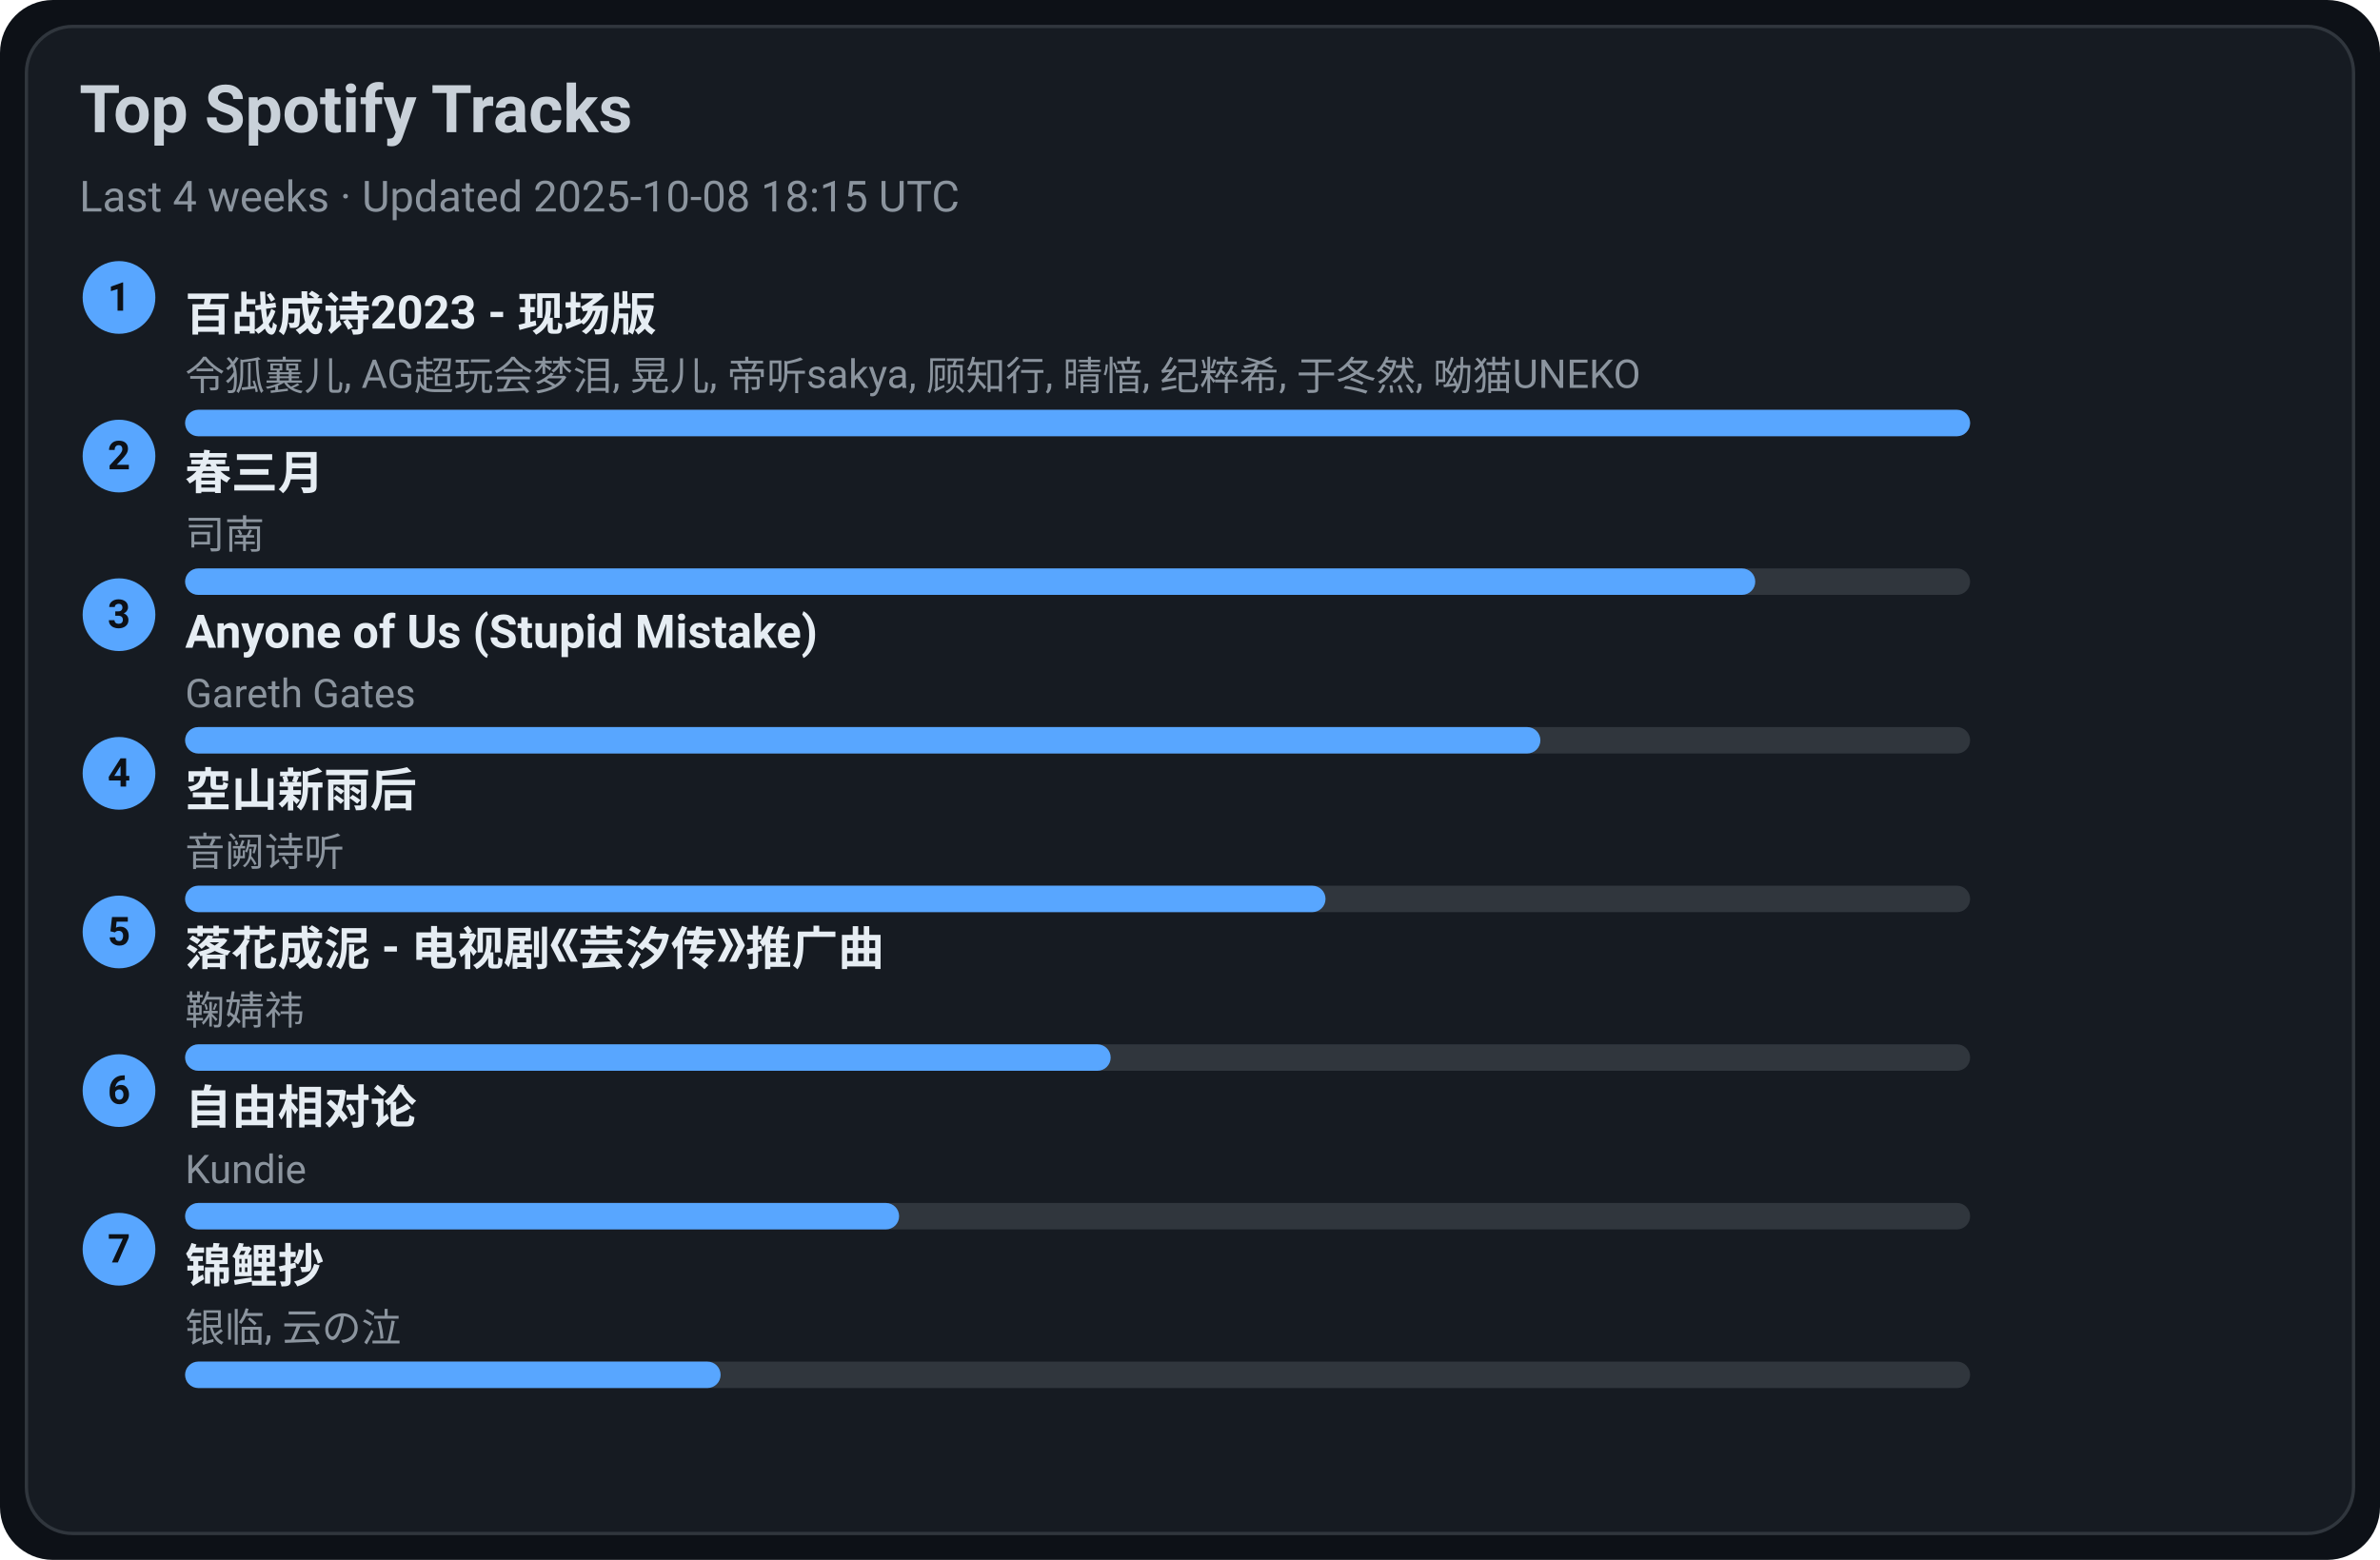
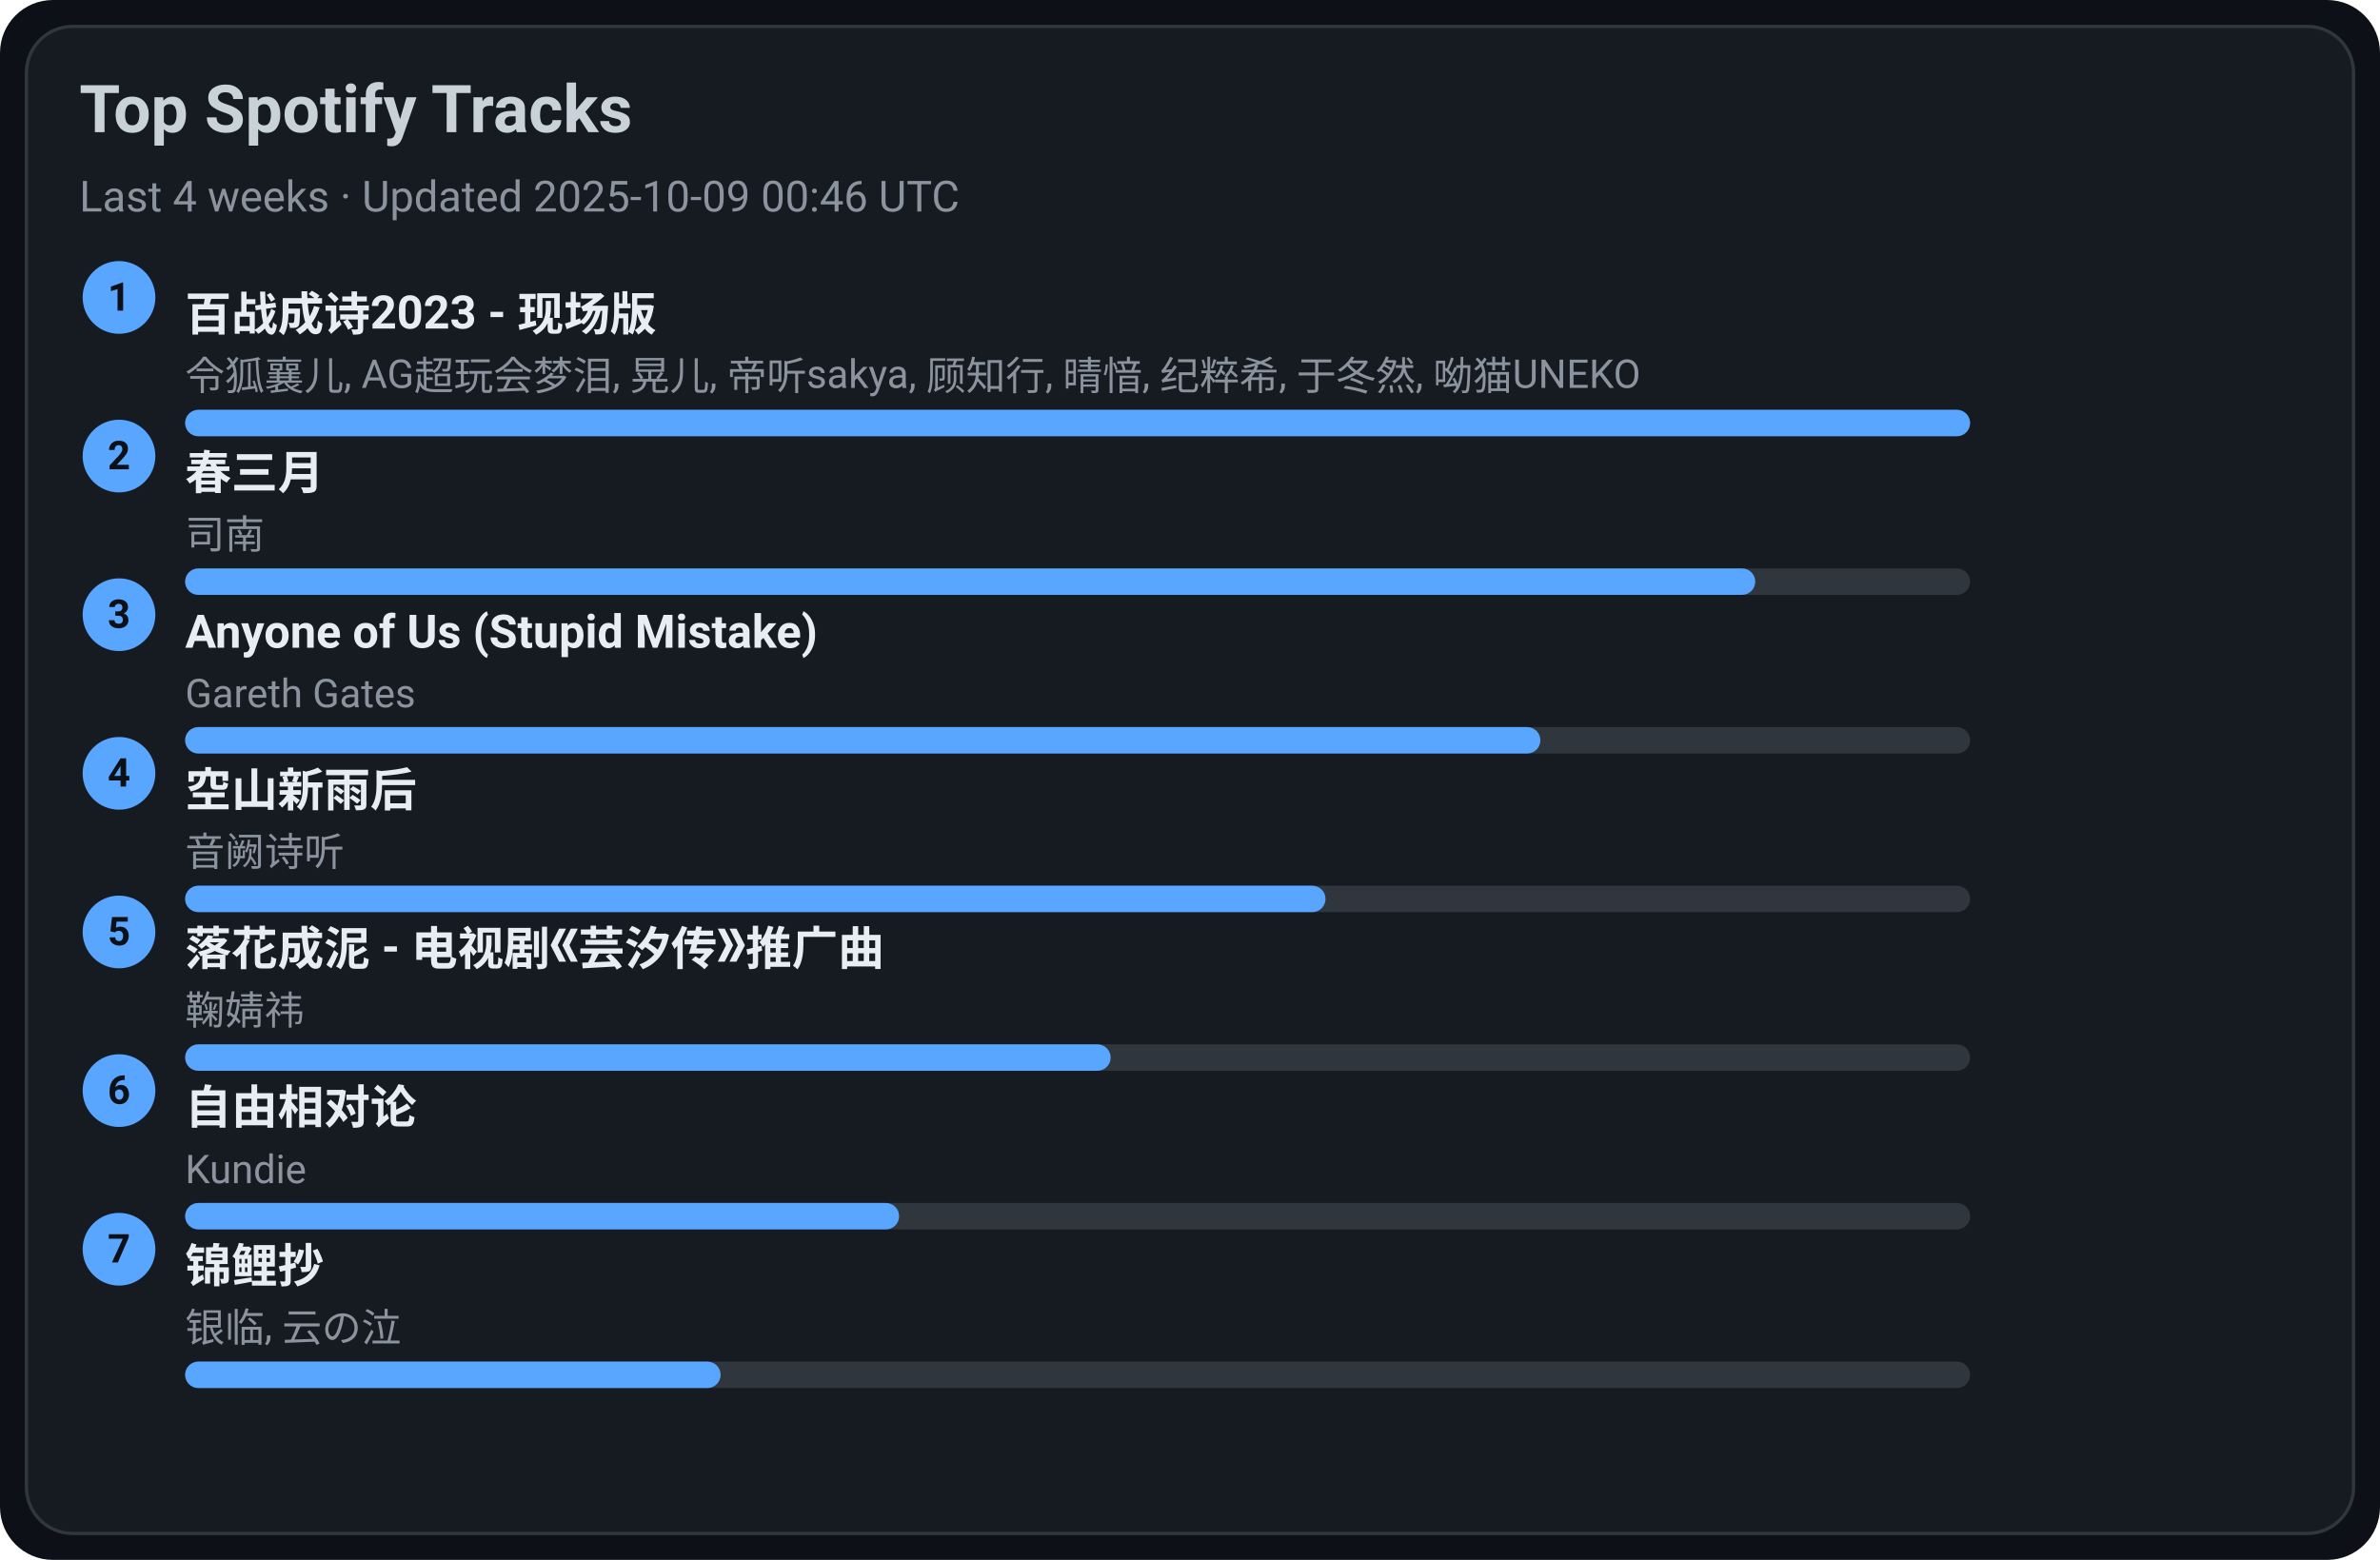
<svg xmlns="http://www.w3.org/2000/svg" width="720" height="472" viewBox="0 0 720 472">
  <style>text{font-family:-apple-system,BlinkMacSystemFont,Segoe UI,Roboto,Ubuntu,Helvetica Neue,Arial,Noto Sans,sans-serif}</style>
  <rect width="720" height="472" rx="16" fill="#0d1117" />
  <rect x="8" y="8" width="704" height="456" rx="14" fill="#161b22" stroke="#30363d" />
  <text x="24" y="40" font-size="20" fill="#c9d1d9" font-weight="600">Top Spotify Tracks</text>
-   <text x="24" y="64" font-size="13" fill="#8b949e">Last 4 weeks · Updated 2025-10-08 18:15 UTC</text>
+   <text x="24" y="64" font-size="13" fill="#8b949e">Last 4 weeks · Updated 2025-10-09 00:46 UTC</text>
  <circle cx="36" cy="90" r="11" fill="#58a6ff" />
  <text x="36" y="94" text-anchor="middle" font-size="12" fill="#0d1117" font-weight="700">1</text>
  <a href="https://open.spotify.com/track/2gttnS8fWnDwziLFt2TLEi" target="_blank" rel="noopener noreferrer">
    <text x="56" y="100" font-size="14" fill="#e6edf3" font-weight="600">百战成诗2023 - 现场版</text>
  </a>
  <text x="56" y="118" font-size="12" fill="#8b949e">令狐襄儿, AG超玩会梦泪, 晃儿, 帝听sakya, 顾知行, 晴愔, 纪粹希, 于冬然, 呦猫UNEKO</text>
  <rect x="56" y="124" width="540" height="8" rx="4" fill="#30363d" />
  <rect x="56" y="124" width="540" height="8" rx="4" fill="#58a6ff" />
  <circle cx="36" cy="138" r="11" fill="#58a6ff" />
  <text x="36" y="142" text-anchor="middle" font-size="12" fill="#0d1117" font-weight="700">2</text>
  <a href="https://open.spotify.com/track/5A9BOP4WTk2UayDlMb8w98" target="_blank" rel="noopener noreferrer">
    <text x="56" y="148" font-size="14" fill="#e6edf3" font-weight="600">春三月</text>
  </a>
  <text x="56" y="166" font-size="12" fill="#8b949e">司南</text>
  <rect x="56" y="172" width="540" height="8" rx="4" fill="#30363d" />
  <rect x="56" y="172" width="475" height="8" rx="4" fill="#58a6ff" />
  <circle cx="36" cy="186" r="11" fill="#58a6ff" />
  <text x="36" y="190" text-anchor="middle" font-size="12" fill="#0d1117" font-weight="700">3</text>
  <a href="https://open.spotify.com/track/7KZo8AI9F3Vnn3FXEYBL9f" target="_blank" rel="noopener noreferrer">
    <text x="56" y="196" font-size="14" fill="#e6edf3" font-weight="600">Anyone of Us (Stupid Mistake)</text>
  </a>
  <text x="56" y="214" font-size="12" fill="#8b949e">Gareth Gates</text>
  <rect x="56" y="220" width="540" height="8" rx="4" fill="#30363d" />
  <rect x="56" y="220" width="410" height="8" rx="4" fill="#58a6ff" />
  <circle cx="36" cy="234" r="11" fill="#58a6ff" />
  <text x="36" y="238" text-anchor="middle" font-size="12" fill="#0d1117" font-weight="700">4</text>
  <a href="https://open.spotify.com/track/7c1D58U8AIVOGlYzh5U6sk" target="_blank" rel="noopener noreferrer">
    <text x="56" y="244" font-size="14" fill="#e6edf3" font-weight="600">空山新雨后</text>
  </a>
  <text x="56" y="262" font-size="12" fill="#8b949e">音阙诗听</text>
  <rect x="56" y="268" width="540" height="8" rx="4" fill="#30363d" />
  <rect x="56" y="268" width="345" height="8" rx="4" fill="#58a6ff" />
  <circle cx="36" cy="282" r="11" fill="#58a6ff" />
  <text x="36" y="286" text-anchor="middle" font-size="12" fill="#0d1117" font-weight="700">5</text>
  <a href="https://open.spotify.com/track/3kOZsJz3crGIWWHeoCNa0O" target="_blank" rel="noopener noreferrer">
    <text x="56" y="292" font-size="14" fill="#e6edf3" font-weight="600">落花成泥 - 电视剧《芸汐传》推广曲</text>
  </a>
  <text x="56" y="310" font-size="12" fill="#8b949e">鞠婧祎</text>
  <rect x="56" y="316" width="540" height="8" rx="4" fill="#30363d" />
  <rect x="56" y="316" width="280" height="8" rx="4" fill="#58a6ff" />
  <circle cx="36" cy="330" r="11" fill="#58a6ff" />
  <text x="36" y="334" text-anchor="middle" font-size="12" fill="#0d1117" font-weight="700">6</text>
  <a href="https://open.spotify.com/track/1np2B0M4TkyE1xgpjG4dJn" target="_blank" rel="noopener noreferrer">
    <text x="56" y="340" font-size="14" fill="#e6edf3" font-weight="600">自由相对论</text>
  </a>
  <text x="56" y="358" font-size="12" fill="#8b949e">Kundie</text>
  <rect x="56" y="364" width="540" height="8" rx="4" fill="#30363d" />
  <rect x="56" y="364" width="216" height="8" rx="4" fill="#58a6ff" />
  <circle cx="36" cy="378" r="11" fill="#58a6ff" />
  <text x="36" y="382" text-anchor="middle" font-size="12" fill="#0d1117" font-weight="700">7</text>
  <a href="https://open.spotify.com/track/1KBIv1xAf0VhKsHrZaTVKu" target="_blank" rel="noopener noreferrer">
    <text x="56" y="388" font-size="14" fill="#e6edf3" font-weight="600">锦鲤抄</text>
  </a>
  <text x="56" y="406" font-size="12" fill="#8b949e">银临, 云の泣</text>
  <rect x="56" y="412" width="540" height="8" rx="4" fill="#30363d" />
  <rect x="56" y="412" width="162" height="8" rx="4" fill="#58a6ff" />
</svg>
